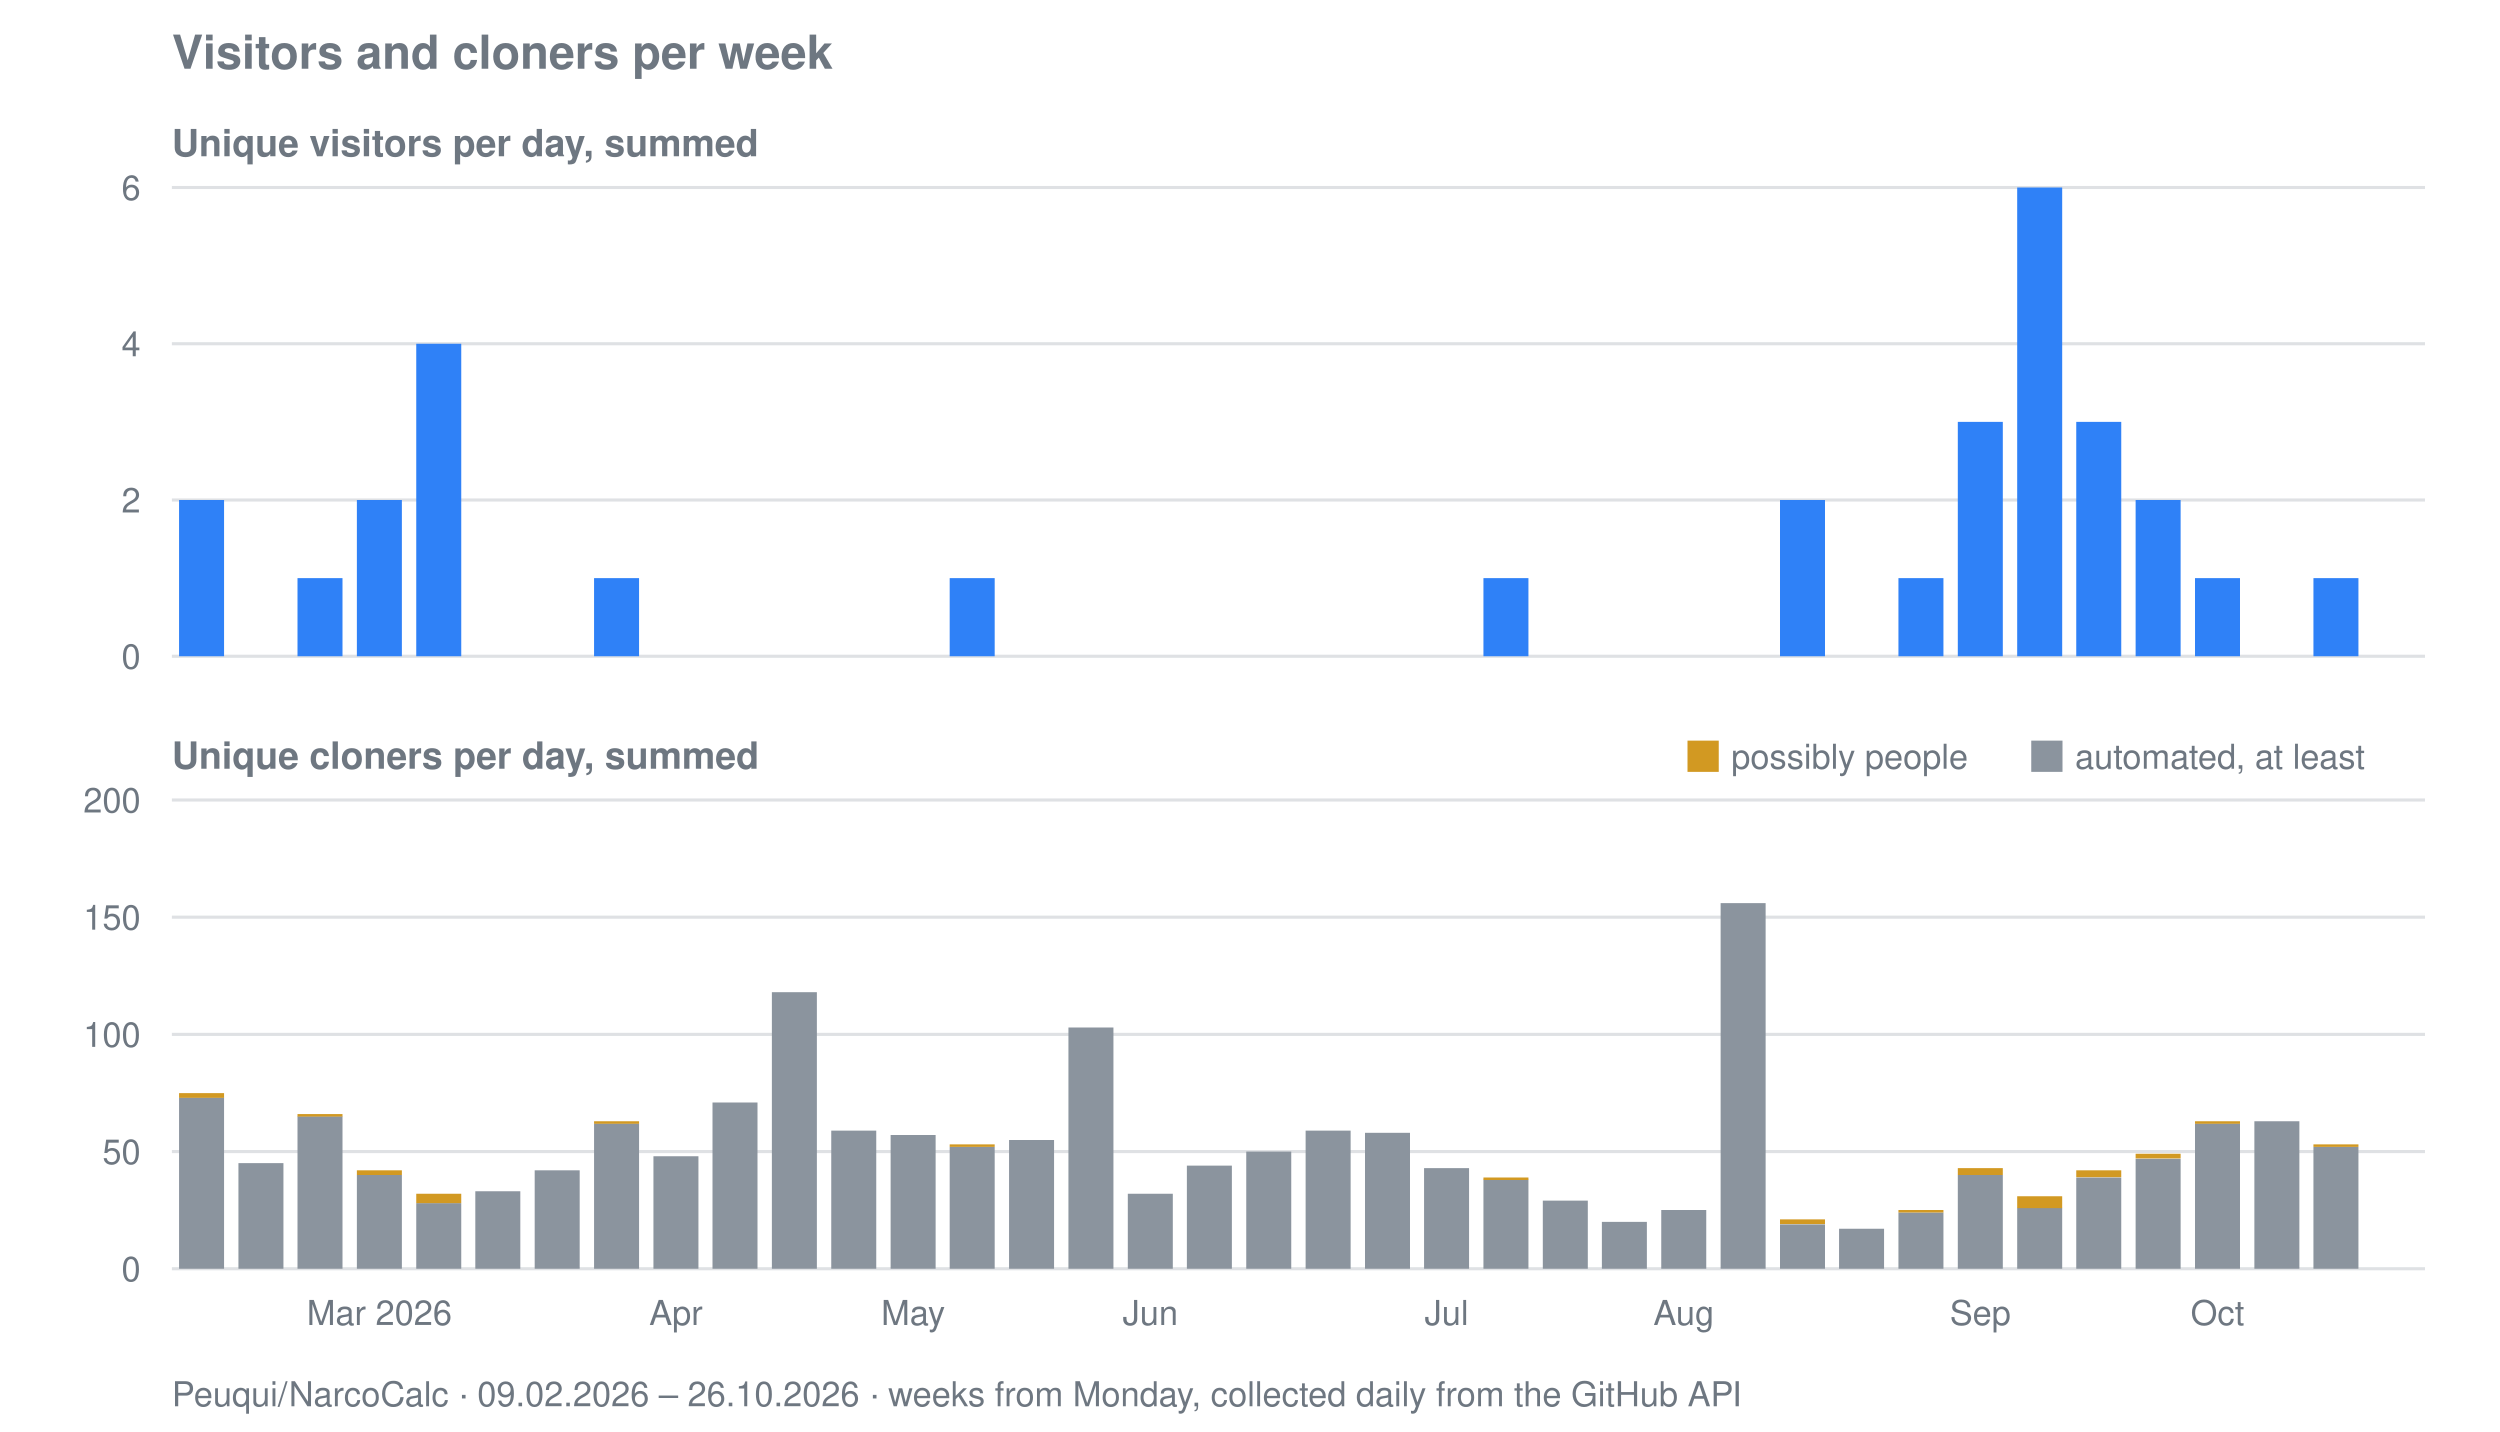
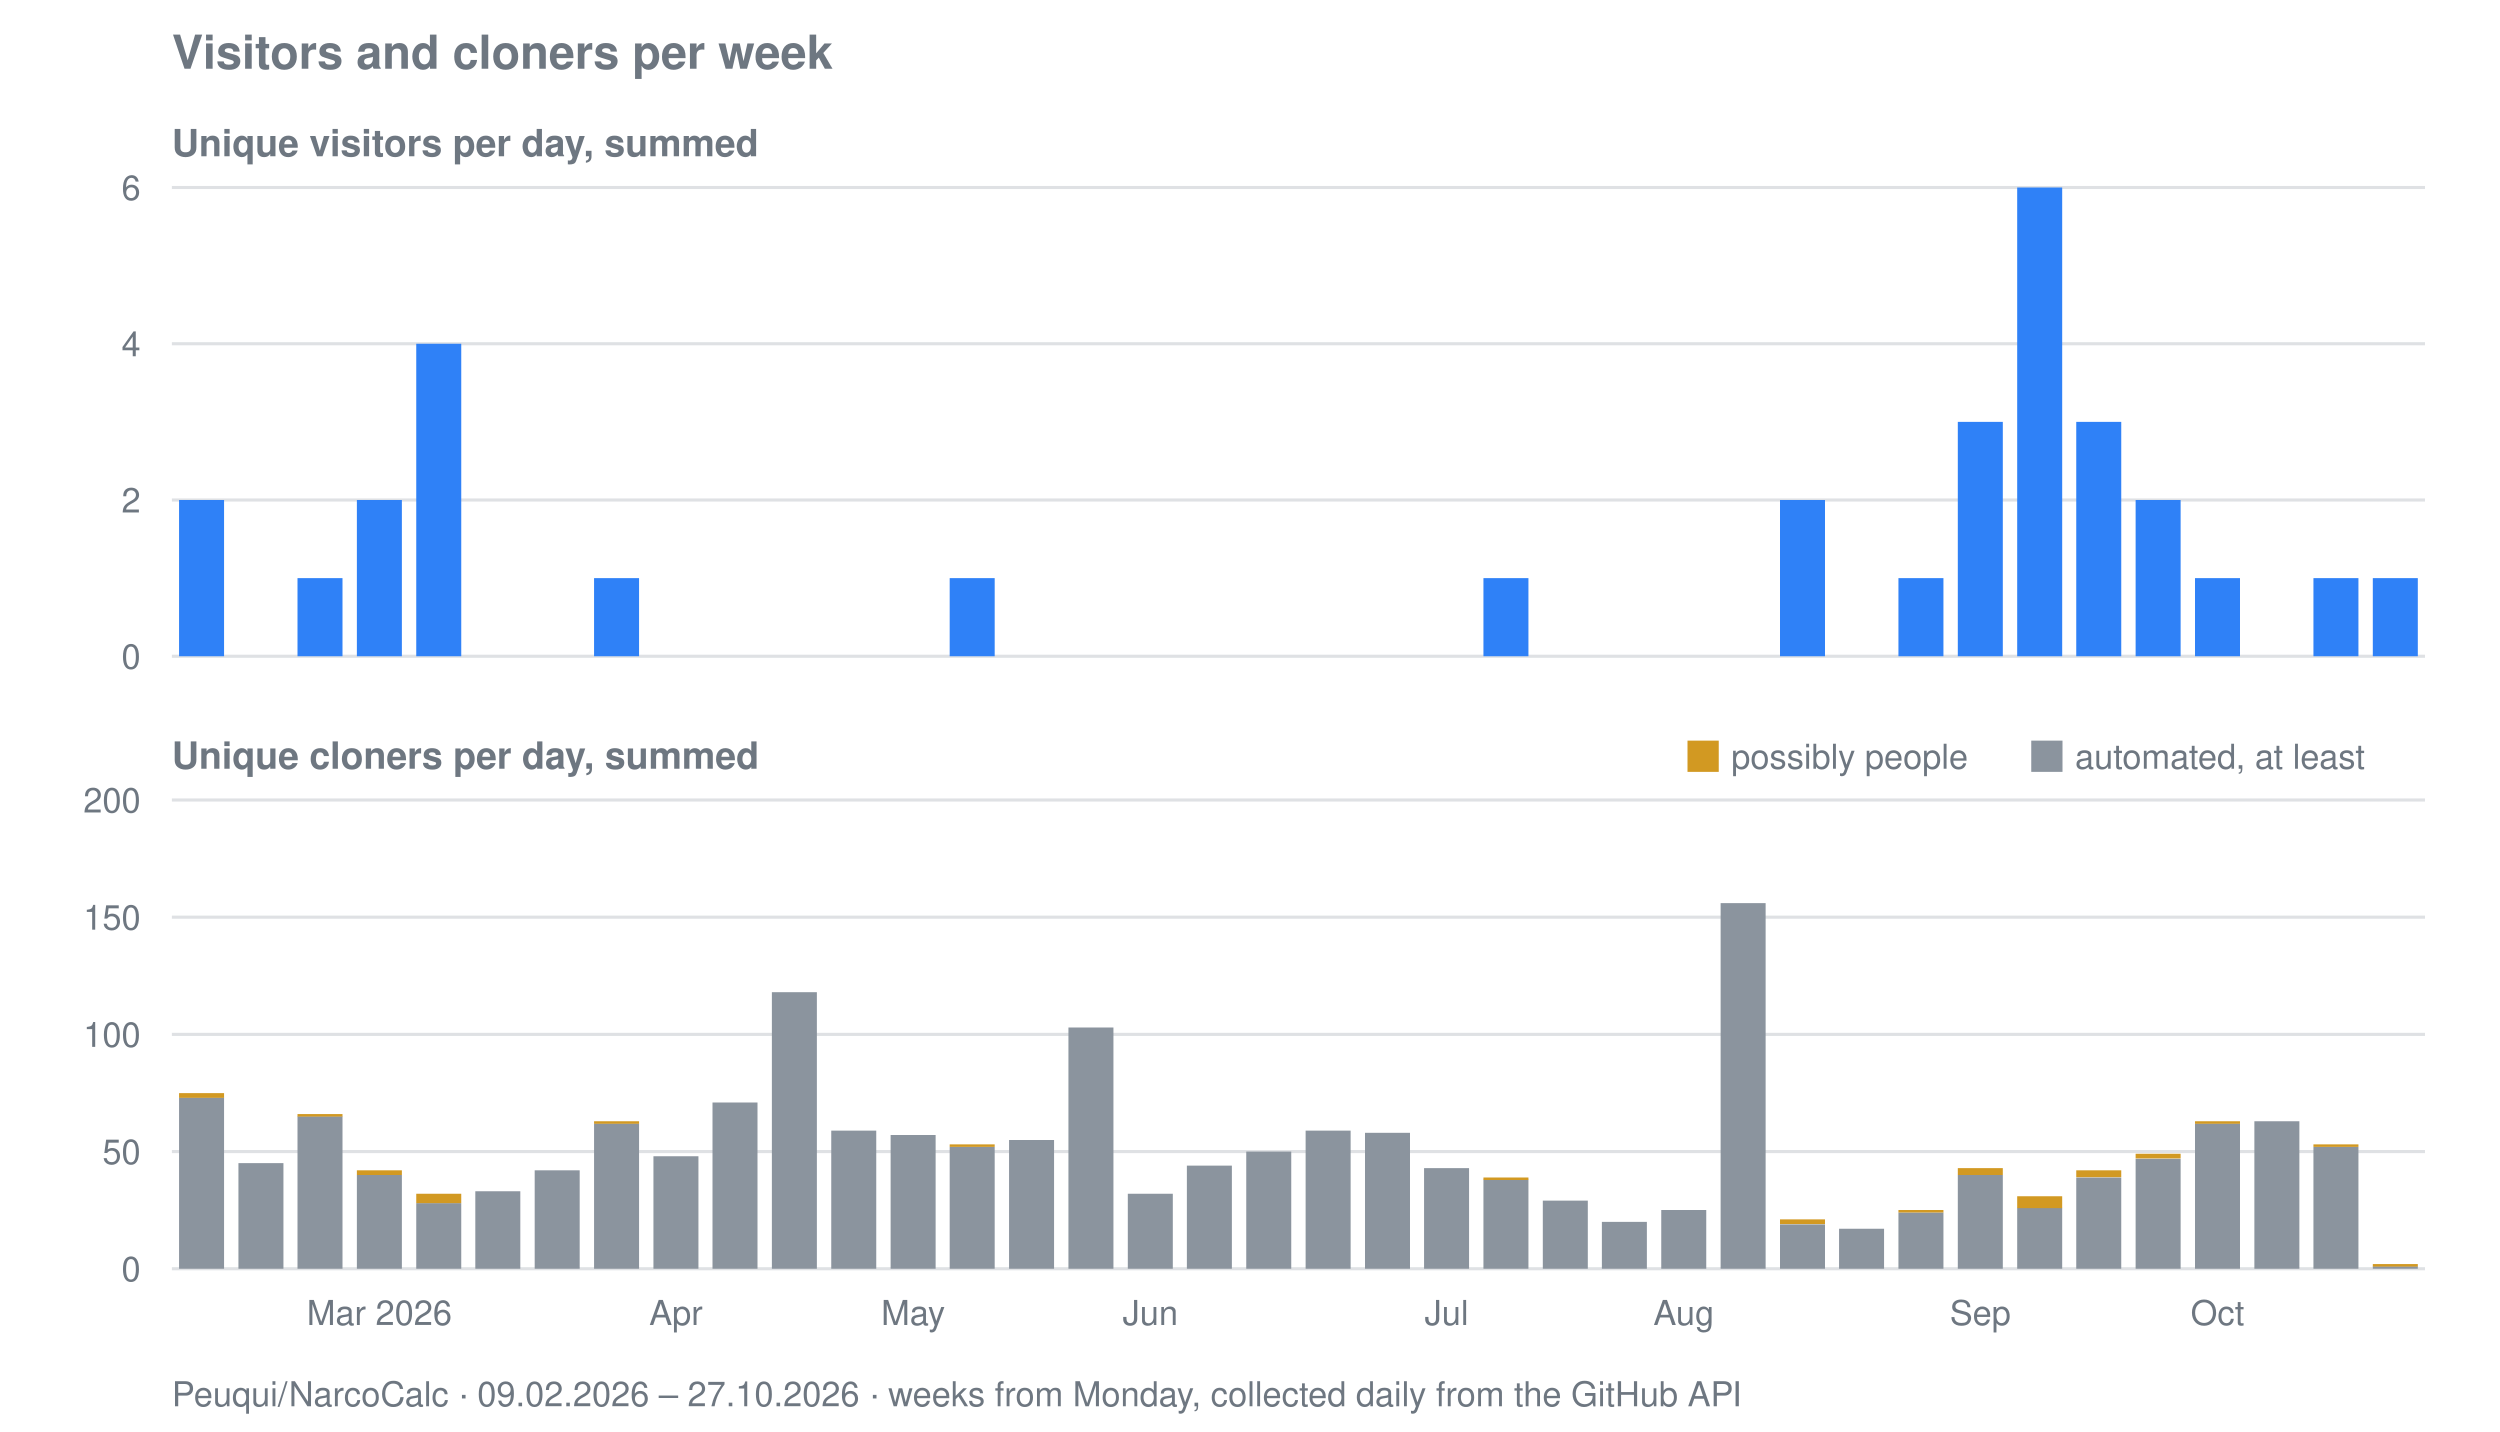
<svg xmlns="http://www.w3.org/2000/svg" viewBox="0 0 800 458" width="800" height="458" role="img" aria-label="Visitors and cloners per week for Peuqui/NarcoCalc">
  <text font-family="system-ui, -apple-system, Segoe UI, Helvetica, Arial, sans-serif" font-size="15" font-weight="600" fill="#6e7781" x="55" y="22">Visitors and cloners per week</text>
  <text font-family="system-ui, -apple-system, Segoe UI, Helvetica, Arial, sans-serif" font-size="12" font-weight="600" fill="#6e7781" x="55" y="50">Unique visitors per day, summed</text>
  <line stroke="#8b949e" stroke-width="1" opacity="0.28" x1="55" y1="210.0" x2="776" y2="210.0" />
  <text font-family="system-ui, -apple-system, Segoe UI, Helvetica, Arial, sans-serif" font-size="11" fill="#6e7781" x="45" y="214.0" text-anchor="end">0</text>
  <line stroke="#8b949e" stroke-width="1" opacity="0.28" x1="55" y1="160.0" x2="776" y2="160.0" />
  <text font-family="system-ui, -apple-system, Segoe UI, Helvetica, Arial, sans-serif" font-size="11" fill="#6e7781" x="45" y="164.0" text-anchor="end">2</text>
  <line stroke="#8b949e" stroke-width="1" opacity="0.28" x1="55" y1="110.0" x2="776" y2="110.0" />
  <text font-family="system-ui, -apple-system, Segoe UI, Helvetica, Arial, sans-serif" font-size="11" fill="#6e7781" x="45" y="114.0" text-anchor="end">4</text>
  <line stroke="#8b949e" stroke-width="1" opacity="0.28" x1="55" y1="60.0" x2="776" y2="60.0" />
  <text font-family="system-ui, -apple-system, Segoe UI, Helvetica, Arial, sans-serif" font-size="11" fill="#6e7781" x="45" y="64.0" text-anchor="end">6</text>
  <rect fill="#2f81f7" x="57.3" y="160.0" width="14.4" height="50.0" />
  <rect fill="#2f81f7" x="95.2" y="185.0" width="14.4" height="25.0" />
  <rect fill="#2f81f7" x="114.2" y="160.0" width="14.4" height="50.0" />
  <rect fill="#2f81f7" x="133.2" y="110.0" width="14.4" height="100.0" />
  <rect fill="#2f81f7" x="190.1" y="185.0" width="14.4" height="25.0" />
  <rect fill="#2f81f7" x="303.9" y="185.0" width="14.4" height="25.0" />
  <rect fill="#2f81f7" x="474.7" y="185.0" width="14.4" height="25.0" />
  <rect fill="#2f81f7" x="569.6" y="160.0" width="14.4" height="50.0" />
  <rect fill="#2f81f7" x="607.5" y="185.0" width="14.4" height="25.0" />
  <rect fill="#2f81f7" x="626.5" y="135.0" width="14.4" height="75.0" />
  <rect fill="#2f81f7" x="645.5" y="60.0" width="14.4" height="150.0" />
  <rect fill="#2f81f7" x="664.4" y="135.0" width="14.4" height="75.0" />
  <rect fill="#2f81f7" x="683.4" y="160.0" width="14.4" height="50.0" />
  <rect fill="#2f81f7" x="702.4" y="185.0" width="14.4" height="25.0" />
  <rect fill="#2f81f7" x="740.3" y="185.0" width="14.4" height="25.0" />
+   <rect fill="#2f81f7" x="759.3" y="185.0" width="14.4" height="25.0" />
  <text font-family="system-ui, -apple-system, Segoe UI, Helvetica, Arial, sans-serif" font-size="12" font-weight="600" fill="#6e7781" x="55" y="246">Unique cloners per day, summed</text>
  <line stroke="#8b949e" stroke-width="1" opacity="0.28" x1="55" y1="406.0" x2="776" y2="406.0" />
  <text font-family="system-ui, -apple-system, Segoe UI, Helvetica, Arial, sans-serif" font-size="11" fill="#6e7781" x="45" y="410.0" text-anchor="end">0</text>
  <line stroke="#8b949e" stroke-width="1" opacity="0.28" x1="55" y1="368.5" x2="776" y2="368.5" />
  <text font-family="system-ui, -apple-system, Segoe UI, Helvetica, Arial, sans-serif" font-size="11" fill="#6e7781" x="45" y="372.5" text-anchor="end">50</text>
  <line stroke="#8b949e" stroke-width="1" opacity="0.28" x1="55" y1="331.0" x2="776" y2="331.0" />
  <text font-family="system-ui, -apple-system, Segoe UI, Helvetica, Arial, sans-serif" font-size="11" fill="#6e7781" x="45" y="335.0" text-anchor="end">100</text>
  <line stroke="#8b949e" stroke-width="1" opacity="0.28" x1="55" y1="293.5" x2="776" y2="293.5" />
  <text font-family="system-ui, -apple-system, Segoe UI, Helvetica, Arial, sans-serif" font-size="11" fill="#6e7781" x="45" y="297.5" text-anchor="end">150</text>
  <line stroke="#8b949e" stroke-width="1" opacity="0.28" x1="55" y1="256.0" x2="776" y2="256.0" />
  <text font-family="system-ui, -apple-system, Segoe UI, Helvetica, Arial, sans-serif" font-size="11" fill="#6e7781" x="45" y="260.0" text-anchor="end">200</text>
  <rect fill="#8b949e" x="57.3" y="351.2" width="14.4" height="54.8" />
  <rect fill="#d29922" x="57.3" y="349.8" width="14.4" height="1.5" />
  <rect fill="#8b949e" x="76.3" y="372.2" width="14.4" height="33.8" />
  <rect fill="#8b949e" x="95.2" y="357.2" width="14.4" height="48.8" />
  <rect fill="#d29922" x="95.2" y="356.5" width="14.4" height="0.8" />
  <rect fill="#8b949e" x="114.2" y="376.0" width="14.4" height="30.0" />
  <rect fill="#d29922" x="114.2" y="374.5" width="14.4" height="1.5" />
  <rect fill="#8b949e" x="133.2" y="385.0" width="14.4" height="21.0" />
  <rect fill="#d29922" x="133.2" y="382.0" width="14.4" height="3.0" />
  <rect fill="#8b949e" x="152.1" y="381.2" width="14.4" height="24.8" />
  <rect fill="#8b949e" x="171.1" y="374.5" width="14.4" height="31.5" />
  <rect fill="#8b949e" x="190.1" y="359.5" width="14.4" height="46.5" />
  <rect fill="#d29922" x="190.1" y="358.8" width="14.4" height="0.8" />
  <rect fill="#8b949e" x="209.1" y="370.0" width="14.4" height="36.0" />
  <rect fill="#8b949e" x="228.0" y="352.8" width="14.4" height="53.2" />
  <rect fill="#8b949e" x="247.0" y="317.5" width="14.4" height="88.5" />
  <rect fill="#8b949e" x="266.0" y="361.8" width="14.4" height="44.2" />
  <rect fill="#8b949e" x="285.0" y="363.2" width="14.4" height="42.8" />
  <rect fill="#8b949e" x="303.9" y="367.0" width="14.4" height="39.0" />
  <rect fill="#d29922" x="303.9" y="366.2" width="14.4" height="0.8" />
  <rect fill="#8b949e" x="322.9" y="364.8" width="14.4" height="41.2" />
  <rect fill="#8b949e" x="341.9" y="328.8" width="14.4" height="77.2" />
  <rect fill="#8b949e" x="360.9" y="382.0" width="14.4" height="24.0" />
  <rect fill="#8b949e" x="379.8" y="373.0" width="14.4" height="33.0" />
  <rect fill="#8b949e" x="398.8" y="368.5" width="14.4" height="37.5" />
  <rect fill="#8b949e" x="417.8" y="361.8" width="14.4" height="44.2" />
  <rect fill="#8b949e" x="436.8" y="362.5" width="14.4" height="43.5" />
  <rect fill="#8b949e" x="455.7" y="373.8" width="14.4" height="32.2" />
  <rect fill="#8b949e" x="474.7" y="377.5" width="14.4" height="28.5" />
  <rect fill="#d29922" x="474.7" y="376.8" width="14.4" height="0.8" />
  <rect fill="#8b949e" x="493.7" y="384.2" width="14.4" height="21.8" />
  <rect fill="#8b949e" x="512.6" y="391.0" width="14.4" height="15.0" />
  <rect fill="#8b949e" x="531.6" y="387.2" width="14.4" height="18.8" />
  <rect fill="#8b949e" x="550.6" y="289.0" width="14.4" height="117.0" />
  <rect fill="#8b949e" x="569.6" y="391.8" width="14.4" height="14.2" />
  <rect fill="#d29922" x="569.6" y="390.2" width="14.4" height="1.5" />
  <rect fill="#8b949e" x="588.5" y="393.2" width="14.4" height="12.8" />
  <rect fill="#8b949e" x="607.5" y="388.0" width="14.4" height="18.0" />
  <rect fill="#d29922" x="607.5" y="387.2" width="14.4" height="0.8" />
  <rect fill="#8b949e" x="626.5" y="376.0" width="14.4" height="30.0" />
  <rect fill="#d29922" x="626.5" y="373.8" width="14.4" height="2.2" />
  <rect fill="#8b949e" x="645.5" y="386.5" width="14.4" height="19.5" />
  <rect fill="#d29922" x="645.5" y="382.8" width="14.4" height="3.8" />
  <rect fill="#8b949e" x="664.4" y="376.8" width="14.4" height="29.2" />
  <rect fill="#d29922" x="664.4" y="374.5" width="14.4" height="2.2" />
  <rect fill="#8b949e" x="683.4" y="370.8" width="14.4" height="35.2" />
  <rect fill="#d29922" x="683.4" y="369.2" width="14.4" height="1.5" />
  <rect fill="#8b949e" x="702.4" y="359.5" width="14.4" height="46.5" />
  <rect fill="#d29922" x="702.4" y="358.8" width="14.4" height="0.8" />
  <rect fill="#8b949e" x="721.4" y="358.8" width="14.4" height="47.2" />
  <rect fill="#8b949e" x="740.3" y="367.0" width="14.4" height="39.0" />
  <rect fill="#d29922" x="740.3" y="366.2" width="14.4" height="0.8" />
+   <rect fill="#8b949e" x="759.3" y="405.2" width="14.4" height="0.8" />
+   <rect fill="#d29922" x="759.3" y="404.5" width="14.4" height="0.8" />
  <rect fill="#d29922" x="540" y="237" width="10" height="10" />
  <text font-family="system-ui, -apple-system, Segoe UI, Helvetica, Arial, sans-serif" font-size="11" fill="#6e7781" x="554" y="246">possibly people</text>
  <rect fill="#8b949e" x="650" y="237" width="10" height="10" />
  <text font-family="system-ui, -apple-system, Segoe UI, Helvetica, Arial, sans-serif" font-size="11" fill="#6e7781" x="664" y="246">automated, at least</text>
  <text font-family="system-ui, -apple-system, Segoe UI, Helvetica, Arial, sans-serif" font-size="11" fill="#6e7781" x="121.4" y="424" text-anchor="middle">Mar 2026</text>
  <text font-family="system-ui, -apple-system, Segoe UI, Helvetica, Arial, sans-serif" font-size="11" fill="#6e7781" x="216.3" y="424" text-anchor="middle">Apr</text>
  <text font-family="system-ui, -apple-system, Segoe UI, Helvetica, Arial, sans-serif" font-size="11" fill="#6e7781" x="292.2" y="424" text-anchor="middle">May</text>
  <text font-family="system-ui, -apple-system, Segoe UI, Helvetica, Arial, sans-serif" font-size="11" fill="#6e7781" x="368.1" y="424" text-anchor="middle">Jun</text>
  <text font-family="system-ui, -apple-system, Segoe UI, Helvetica, Arial, sans-serif" font-size="11" fill="#6e7781" x="462.9" y="424" text-anchor="middle">Jul</text>
  <text font-family="system-ui, -apple-system, Segoe UI, Helvetica, Arial, sans-serif" font-size="11" fill="#6e7781" x="538.8" y="424" text-anchor="middle">Aug</text>
  <text font-family="system-ui, -apple-system, Segoe UI, Helvetica, Arial, sans-serif" font-size="11" fill="#6e7781" x="633.7" y="424" text-anchor="middle">Sep</text>
  <text font-family="system-ui, -apple-system, Segoe UI, Helvetica, Arial, sans-serif" font-size="11" fill="#6e7781" x="709.6" y="424" text-anchor="middle">Oct</text>
-   <text font-family="system-ui, -apple-system, Segoe UI, Helvetica, Arial, sans-serif" font-size="11" fill="#6e7781" x="55" y="450">Peuqui/NarcoCalc · 09.02.2026 – 26.10.2026 · weeks from Monday, collected daily from the GitHub API</text>
+   <text font-family="system-ui, -apple-system, Segoe UI, Helvetica, Arial, sans-serif" font-size="11" fill="#6e7781" x="55" y="450">Peuqui/NarcoCalc · 09.02.2026 – 27.10.2026 · weeks from Monday, collected daily from the GitHub API</text>
</svg>
